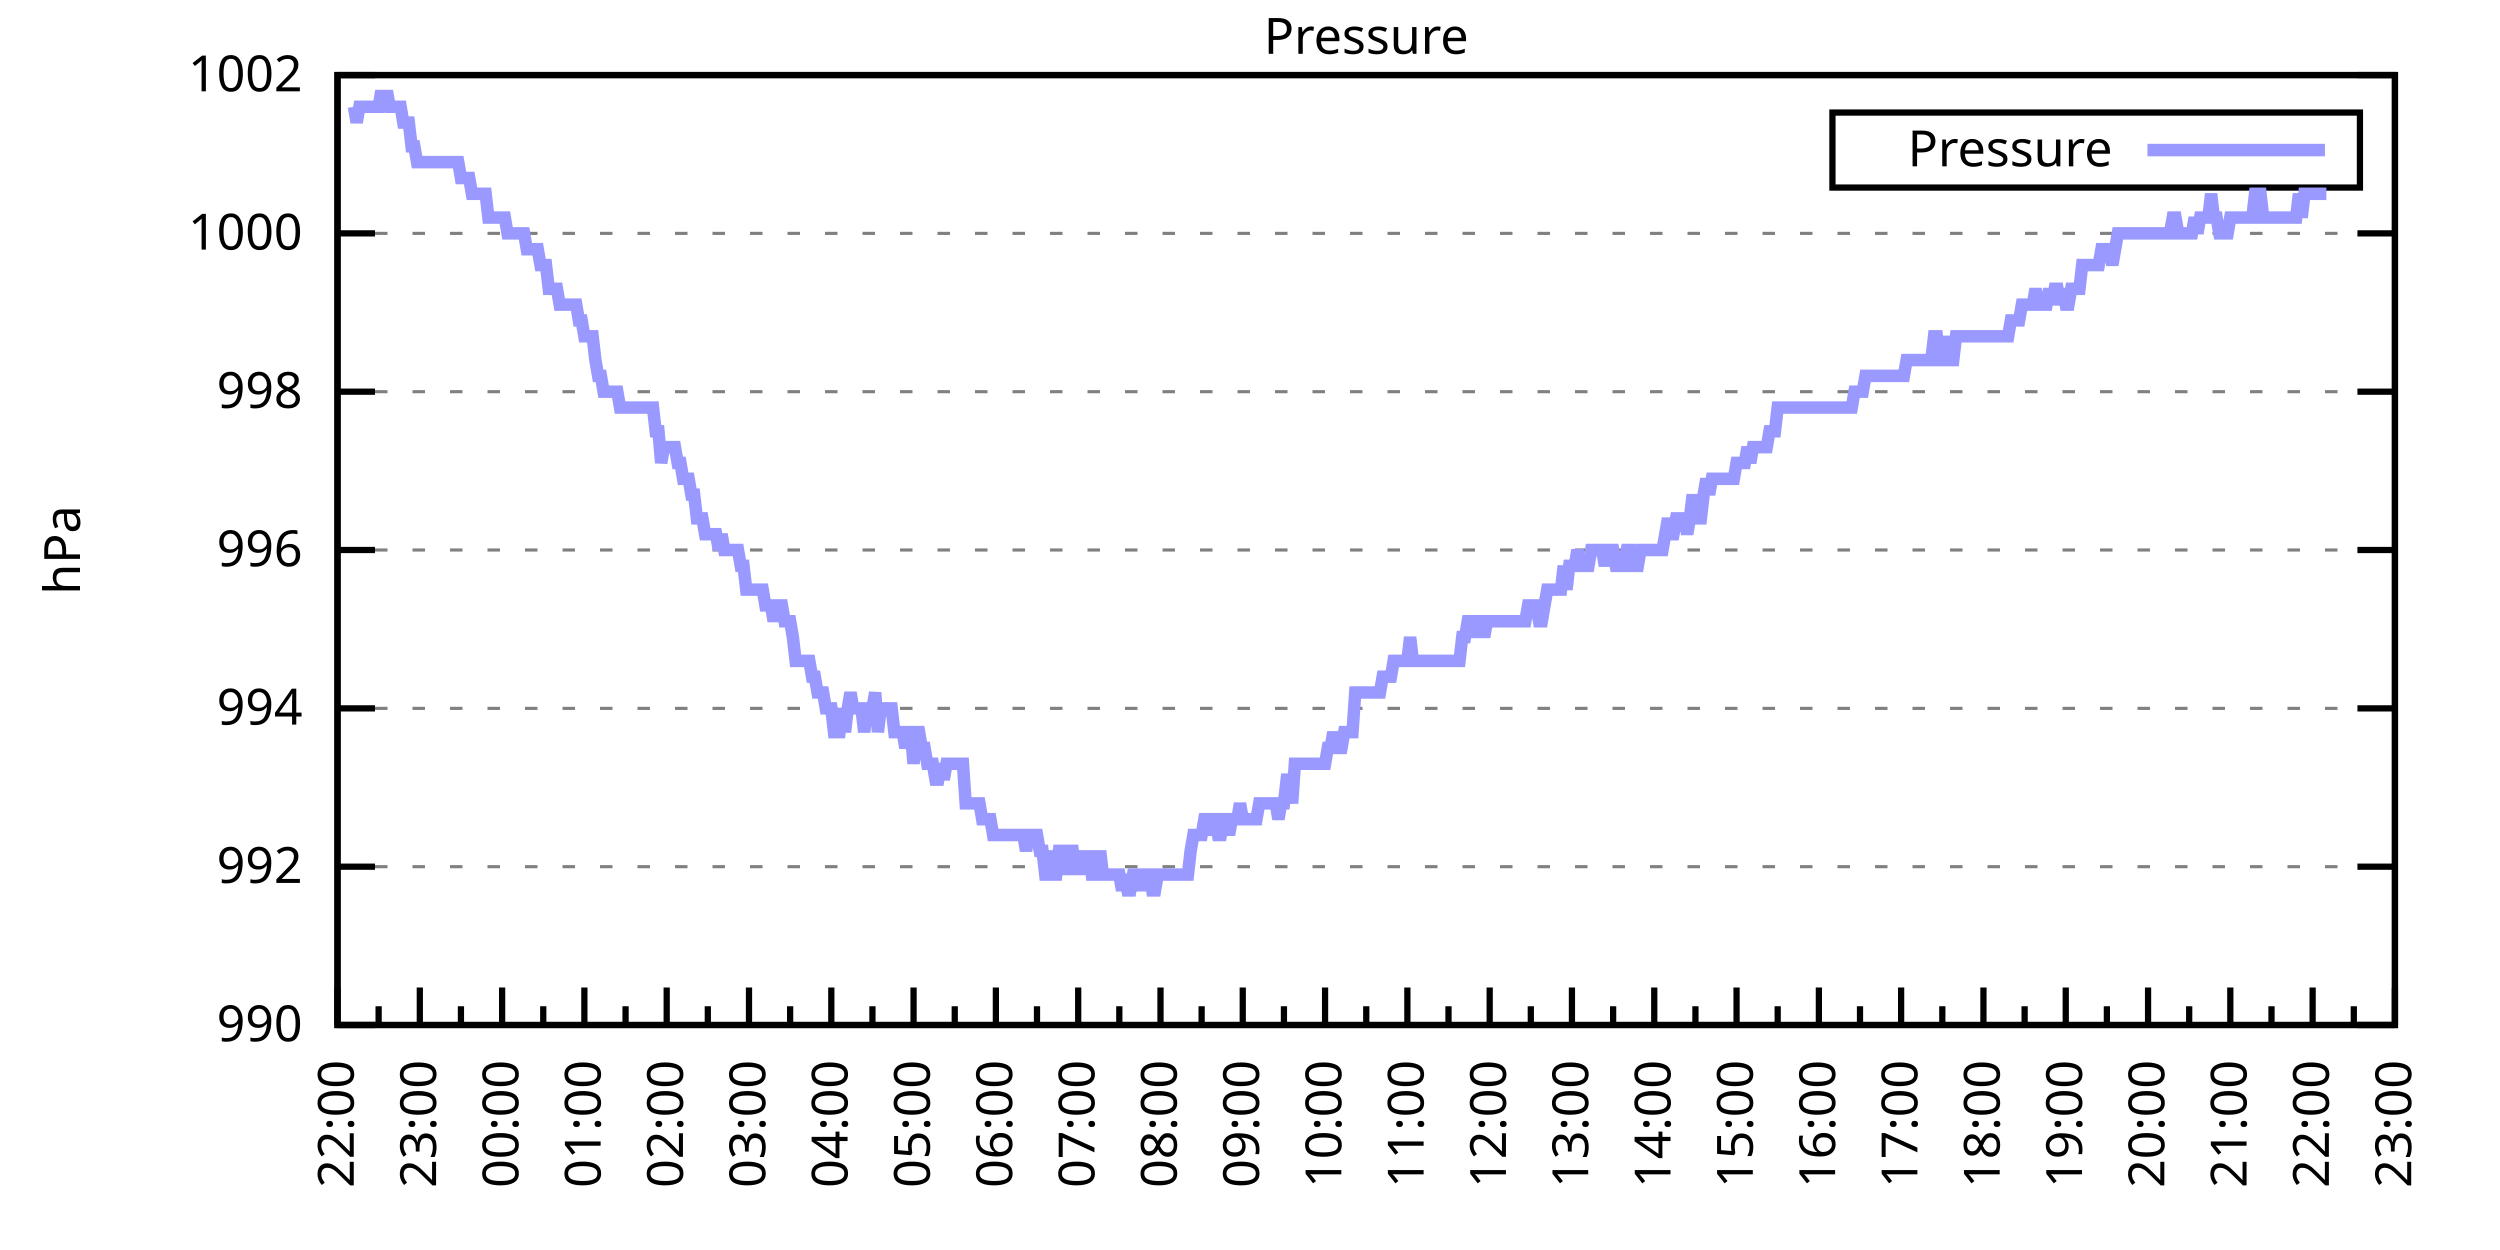
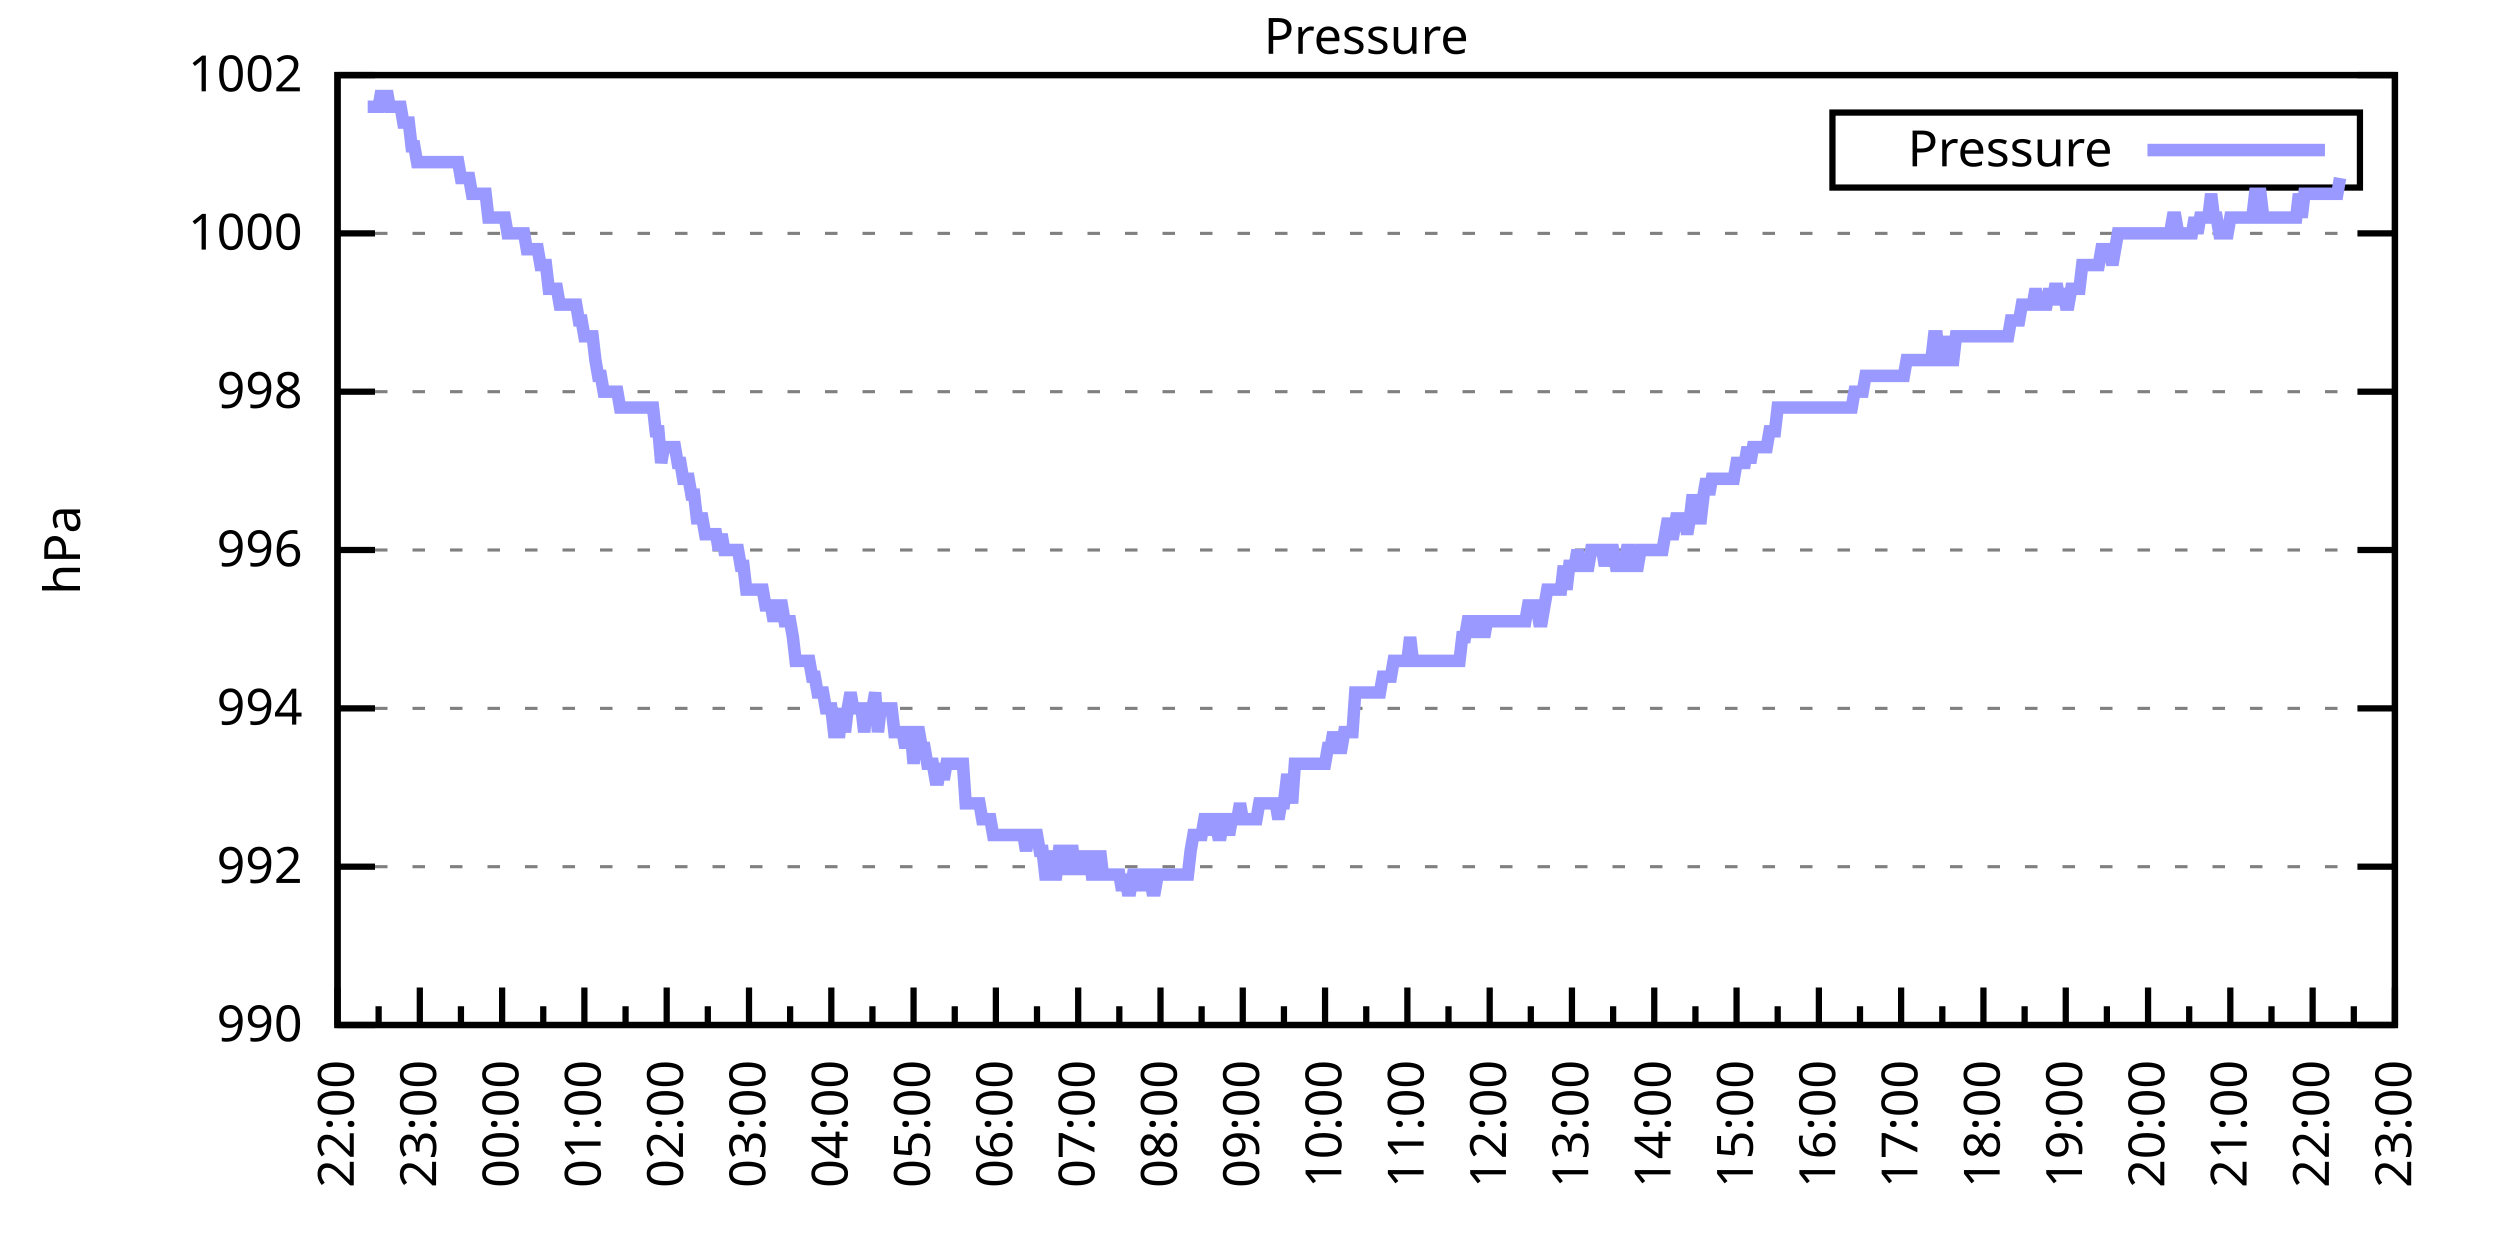
<svg xmlns="http://www.w3.org/2000/svg" xmlns:xlink="http://www.w3.org/1999/xlink" width="400" height="200" viewBox="0 0 400 200">
  <g id="gnuplot_canvas">
    <rect x="0" y="0" width="400" height="200" fill="none" />
    <defs>
      <circle id="gpDot" r="0.5" stroke-width="0.5" stroke="currentColor" />
      <path id="gpPt0" stroke-width="0.333" stroke="currentColor" d="M-1,0 h2 M0,-1 v2" />
      <path id="gpPt1" stroke-width="0.333" stroke="currentColor" d="M-1,-1 L1,1 M1,-1 L-1,1" />
      <path id="gpPt2" stroke-width="0.333" stroke="currentColor" d="M-1,0 L1,0 M0,-1 L0,1 M-1,-1 L1,1 M-1,1 L1,-1" />
      <rect id="gpPt3" stroke-width="0.333" stroke="currentColor" x="-1" y="-1" width="2" height="2" />
      <rect id="gpPt4" stroke-width="0.333" stroke="currentColor" fill="currentColor" x="-1" y="-1" width="2" height="2" />
      <circle id="gpPt5" stroke-width="0.333" stroke="currentColor" cx="0" cy="0" r="1" />
      <use xlink:href="#gpPt5" id="gpPt6" fill="currentColor" stroke="none" />
      <path id="gpPt7" stroke-width="0.333" stroke="currentColor" d="M0,-1.33 L-1.33,0.67 L1.33,0.67 z" />
      <use xlink:href="#gpPt7" id="gpPt8" fill="currentColor" stroke="none" />
      <use xlink:href="#gpPt7" id="gpPt9" stroke="currentColor" transform="rotate(180)" />
      <use xlink:href="#gpPt9" id="gpPt10" fill="currentColor" stroke="none" />
      <use xlink:href="#gpPt3" id="gpPt11" stroke="currentColor" transform="rotate(45)" />
      <use xlink:href="#gpPt11" id="gpPt12" fill="currentColor" stroke="none" />
      <path id="gpPt13" stroke-width="0.333" stroke="currentColor" d="M0,1.330 L1.265,0.411 L0.782,-1.067 L-0.782,-1.076 L-1.265,0.411 z" />
      <use xlink:href="#gpPt13" id="gpPt14" fill="currentColor" stroke="none" />
      <filter id="textbox" filterUnits="objectBoundingBox" x="0" y="0" height="1" width="1">
        <feFlood flood-color="white" flood-opacity="1" result="bgnd" />
        <feComposite in="SourceGraphic" in2="bgnd" operator="atop" />
      </filter>
      <filter id="greybox" filterUnits="objectBoundingBox" x="0" y="0" height="1" width="1">
        <feFlood flood-color="lightgrey" flood-opacity="1" result="grey" />
        <feComposite in="SourceGraphic" in2="grey" operator="atop" />
      </filter>
    </defs>
    <g fill="none" color="white" stroke="currentColor" stroke-width="1.00" stroke-linecap="butt" stroke-linejoin="miter">
</g>
    <g fill="none" color="black" stroke="currentColor" stroke-width="1.00" stroke-linecap="butt" stroke-linejoin="miter">
      <g stroke="none" shape-rendering="crispEdges">
        <polygon fill="rgb(255, 255, 255)" points="54.00,164.00 383.18,164.00 383.18,12.02 54.00,12.02 " />
      </g>
    </g>
    <g fill="none" color="black" stroke="currentColor" stroke-width="1.00" stroke-linecap="butt" stroke-linejoin="miter">
</g>
    <g fill="none" color="black" stroke="black" stroke-width="0.50" stroke-linecap="butt" stroke-linejoin="miter">
</g>
    <g fill="none" color="gray" stroke="currentColor" stroke-width="0.50" stroke-linecap="butt" stroke-linejoin="miter">
      <path stroke="gray" stroke-dasharray="2,4" class="gridline" d="M54.00,164.00 L383.19,164.00  " />
    </g>
    <g fill="none" color="gray" stroke="gray" stroke-width="1.00" stroke-linecap="butt" stroke-linejoin="miter">
</g>
    <g fill="none" color="black" stroke="currentColor" stroke-width="1.00" stroke-linecap="butt" stroke-linejoin="miter">
      <path stroke="black" d="M54.00,164.00 L60.00,164.00 M383.19,164.00 L377.19,164.00  " />
      <g transform="translate(48.40,166.60)" stroke="none" fill="black" font-family="Sans" font-size="8.00" text-anchor="end">
        <text>
          <tspan font-family="Sans"> 990</tspan>
        </text>
      </g>
    </g>
    <g fill="none" color="black" stroke="currentColor" stroke-width="1.00" stroke-linecap="butt" stroke-linejoin="miter">
</g>
    <g fill="none" color="black" stroke="black" stroke-width="0.50" stroke-linecap="butt" stroke-linejoin="miter">
</g>
    <g fill="none" color="gray" stroke="currentColor" stroke-width="0.50" stroke-linecap="butt" stroke-linejoin="miter">
      <path stroke="gray" stroke-dasharray="2,4" class="gridline" d="M54.00,138.67 L383.19,138.67  " />
    </g>
    <g fill="none" color="gray" stroke="gray" stroke-width="1.00" stroke-linecap="butt" stroke-linejoin="miter">
</g>
    <g fill="none" color="black" stroke="currentColor" stroke-width="1.00" stroke-linecap="butt" stroke-linejoin="miter">
      <path stroke="black" d="M54.00,138.67 L60.00,138.67 M383.19,138.67 L377.19,138.67  " />
      <g transform="translate(48.40,141.27)" stroke="none" fill="black" font-family="Sans" font-size="8.00" text-anchor="end">
        <text>
          <tspan font-family="Sans"> 992</tspan>
        </text>
      </g>
    </g>
    <g fill="none" color="black" stroke="currentColor" stroke-width="1.00" stroke-linecap="butt" stroke-linejoin="miter">
</g>
    <g fill="none" color="black" stroke="black" stroke-width="0.50" stroke-linecap="butt" stroke-linejoin="miter">
</g>
    <g fill="none" color="gray" stroke="currentColor" stroke-width="0.50" stroke-linecap="butt" stroke-linejoin="miter">
      <path stroke="gray" stroke-dasharray="2,4" class="gridline" d="M54.00,113.34 L383.19,113.34  " />
    </g>
    <g fill="none" color="gray" stroke="gray" stroke-width="1.00" stroke-linecap="butt" stroke-linejoin="miter">
</g>
    <g fill="none" color="black" stroke="currentColor" stroke-width="1.00" stroke-linecap="butt" stroke-linejoin="miter">
      <path stroke="black" d="M54.00,113.34 L60.00,113.34 M383.19,113.34 L377.19,113.34  " />
      <g transform="translate(48.40,115.94)" stroke="none" fill="black" font-family="Sans" font-size="8.00" text-anchor="end">
        <text>
          <tspan font-family="Sans"> 994</tspan>
        </text>
      </g>
    </g>
    <g fill="none" color="black" stroke="currentColor" stroke-width="1.00" stroke-linecap="butt" stroke-linejoin="miter">
</g>
    <g fill="none" color="black" stroke="black" stroke-width="0.50" stroke-linecap="butt" stroke-linejoin="miter">
</g>
    <g fill="none" color="gray" stroke="currentColor" stroke-width="0.50" stroke-linecap="butt" stroke-linejoin="miter">
      <path stroke="gray" stroke-dasharray="2,4" class="gridline" d="M54.00,88.00 L383.19,88.00  " />
    </g>
    <g fill="none" color="gray" stroke="gray" stroke-width="1.00" stroke-linecap="butt" stroke-linejoin="miter">
</g>
    <g fill="none" color="black" stroke="currentColor" stroke-width="1.00" stroke-linecap="butt" stroke-linejoin="miter">
      <path stroke="black" d="M54.00,88.00 L60.00,88.00 M383.19,88.00 L377.19,88.00  " />
      <g transform="translate(48.40,90.60)" stroke="none" fill="black" font-family="Sans" font-size="8.00" text-anchor="end">
        <text>
          <tspan font-family="Sans"> 996</tspan>
        </text>
      </g>
    </g>
    <g fill="none" color="black" stroke="currentColor" stroke-width="1.00" stroke-linecap="butt" stroke-linejoin="miter">
</g>
    <g fill="none" color="black" stroke="black" stroke-width="0.50" stroke-linecap="butt" stroke-linejoin="miter">
</g>
    <g fill="none" color="gray" stroke="currentColor" stroke-width="0.50" stroke-linecap="butt" stroke-linejoin="miter">
      <path stroke="gray" stroke-dasharray="2,4" class="gridline" d="M54.00,62.67 L383.19,62.67  " />
    </g>
    <g fill="none" color="gray" stroke="gray" stroke-width="1.00" stroke-linecap="butt" stroke-linejoin="miter">
</g>
    <g fill="none" color="black" stroke="currentColor" stroke-width="1.00" stroke-linecap="butt" stroke-linejoin="miter">
      <path stroke="black" d="M54.00,62.67 L60.00,62.67 M383.19,62.67 L377.19,62.67  " />
      <g transform="translate(48.40,65.27)" stroke="none" fill="black" font-family="Sans" font-size="8.00" text-anchor="end">
        <text>
          <tspan font-family="Sans"> 998</tspan>
        </text>
      </g>
    </g>
    <g fill="none" color="black" stroke="currentColor" stroke-width="1.00" stroke-linecap="butt" stroke-linejoin="miter">
</g>
    <g fill="none" color="black" stroke="black" stroke-width="0.50" stroke-linecap="butt" stroke-linejoin="miter">
</g>
    <g fill="none" color="gray" stroke="currentColor" stroke-width="0.50" stroke-linecap="butt" stroke-linejoin="miter">
      <path stroke="gray" stroke-dasharray="2,4" class="gridline" d="M54.00,37.34 L383.19,37.34  " />
    </g>
    <g fill="none" color="gray" stroke="gray" stroke-width="1.00" stroke-linecap="butt" stroke-linejoin="miter">
</g>
    <g fill="none" color="black" stroke="currentColor" stroke-width="1.00" stroke-linecap="butt" stroke-linejoin="miter">
      <path stroke="black" d="M54.00,37.34 L60.00,37.34 M383.19,37.34 L377.19,37.34  " />
      <g transform="translate(48.40,39.94)" stroke="none" fill="black" font-family="Sans" font-size="8.00" text-anchor="end">
        <text>
          <tspan font-family="Sans"> 1000</tspan>
        </text>
      </g>
    </g>
    <g fill="none" color="black" stroke="currentColor" stroke-width="1.00" stroke-linecap="butt" stroke-linejoin="miter">
</g>
    <g fill="none" color="black" stroke="black" stroke-width="0.50" stroke-linecap="butt" stroke-linejoin="miter">
</g>
    <g fill="none" color="gray" stroke="currentColor" stroke-width="0.50" stroke-linecap="butt" stroke-linejoin="miter">
      <path stroke="gray" stroke-dasharray="2,4" class="gridline" d="M54.00,12.01 L383.19,12.01  " />
    </g>
    <g fill="none" color="gray" stroke="gray" stroke-width="1.00" stroke-linecap="butt" stroke-linejoin="miter">
</g>
    <g fill="none" color="black" stroke="currentColor" stroke-width="1.00" stroke-linecap="butt" stroke-linejoin="miter">
      <path stroke="black" d="M54.00,12.01 L60.00,12.01 M383.19,12.01 L377.19,12.01  " />
      <g transform="translate(48.40,14.61)" stroke="none" fill="black" font-family="Sans" font-size="8.00" text-anchor="end">
        <text>
          <tspan font-family="Sans"> 1002</tspan>
        </text>
      </g>
    </g>
    <g fill="none" color="black" stroke="currentColor" stroke-width="1.00" stroke-linecap="butt" stroke-linejoin="miter">
      <path stroke="black" d="M54.00,164.00 L54.00,158.00  " />
      <g transform="translate(56.60,169.60) rotate(270)" stroke="none" fill="black" font-family="Sans" font-size="8.00" text-anchor="end">
        <text>
          <tspan font-family="Sans">22:00</tspan>
        </text>
      </g>
    </g>
    <g fill="none" color="black" stroke="currentColor" stroke-width="1.00" stroke-linecap="butt" stroke-linejoin="miter">
      <path stroke="black" d="M60.58,164.00 L60.58,161.00 M67.17,164.00 L67.17,158.00  " />
      <g transform="translate(69.77,169.60) rotate(270)" stroke="none" fill="black" font-family="Sans" font-size="8.00" text-anchor="end">
        <text>
          <tspan font-family="Sans">23:00</tspan>
        </text>
      </g>
    </g>
    <g fill="none" color="black" stroke="currentColor" stroke-width="1.00" stroke-linecap="butt" stroke-linejoin="miter">
      <path stroke="black" d="M73.75,164.00 L73.75,161.00 M80.34,164.00 L80.34,158.00  " />
      <g transform="translate(82.94,169.60) rotate(270)" stroke="none" fill="black" font-family="Sans" font-size="8.00" text-anchor="end">
        <text>
          <tspan font-family="Sans">00:00</tspan>
        </text>
      </g>
    </g>
    <g fill="none" color="black" stroke="currentColor" stroke-width="1.00" stroke-linecap="butt" stroke-linejoin="miter">
      <path stroke="black" d="M86.92,164.00 L86.92,161.00 M93.50,164.00 L93.50,158.00  " />
      <g transform="translate(96.10,169.60) rotate(270)" stroke="none" fill="black" font-family="Sans" font-size="8.00" text-anchor="end">
        <text>
          <tspan font-family="Sans">01:00</tspan>
        </text>
      </g>
    </g>
    <g fill="none" color="black" stroke="currentColor" stroke-width="1.00" stroke-linecap="butt" stroke-linejoin="miter">
      <path stroke="black" d="M100.09,164.00 L100.09,161.00 M106.67,164.00 L106.67,158.00  " />
      <g transform="translate(109.27,169.60) rotate(270)" stroke="none" fill="black" font-family="Sans" font-size="8.00" text-anchor="end">
        <text>
          <tspan font-family="Sans">02:00</tspan>
        </text>
      </g>
    </g>
    <g fill="none" color="black" stroke="currentColor" stroke-width="1.00" stroke-linecap="butt" stroke-linejoin="miter">
      <path stroke="black" d="M113.25,164.00 L113.25,161.00 M119.84,164.00 L119.84,158.00  " />
      <g transform="translate(122.44,169.60) rotate(270)" stroke="none" fill="black" font-family="Sans" font-size="8.00" text-anchor="end">
        <text>
          <tspan font-family="Sans">03:00</tspan>
        </text>
      </g>
    </g>
    <g fill="none" color="black" stroke="currentColor" stroke-width="1.00" stroke-linecap="butt" stroke-linejoin="miter">
      <path stroke="black" d="M126.42,164.00 L126.42,161.00 M133.01,164.00 L133.01,158.00  " />
      <g transform="translate(135.61,169.60) rotate(270)" stroke="none" fill="black" font-family="Sans" font-size="8.00" text-anchor="end">
        <text>
          <tspan font-family="Sans">04:00</tspan>
        </text>
      </g>
    </g>
    <g fill="none" color="black" stroke="currentColor" stroke-width="1.00" stroke-linecap="butt" stroke-linejoin="miter">
      <path stroke="black" d="M139.59,164.00 L139.59,161.00 M146.17,164.00 L146.17,158.00  " />
      <g transform="translate(148.77,169.60) rotate(270)" stroke="none" fill="black" font-family="Sans" font-size="8.00" text-anchor="end">
        <text>
          <tspan font-family="Sans">05:00</tspan>
        </text>
      </g>
    </g>
    <g fill="none" color="black" stroke="currentColor" stroke-width="1.00" stroke-linecap="butt" stroke-linejoin="miter">
      <path stroke="black" d="M152.76,164.00 L152.76,161.00 M159.34,164.00 L159.34,158.00  " />
      <g transform="translate(161.94,169.60) rotate(270)" stroke="none" fill="black" font-family="Sans" font-size="8.00" text-anchor="end">
        <text>
          <tspan font-family="Sans">06:00</tspan>
        </text>
      </g>
    </g>
    <g fill="none" color="black" stroke="currentColor" stroke-width="1.00" stroke-linecap="butt" stroke-linejoin="miter">
      <path stroke="black" d="M165.92,164.00 L165.92,161.00 M172.51,164.00 L172.51,158.00  " />
      <g transform="translate(175.11,169.60) rotate(270)" stroke="none" fill="black" font-family="Sans" font-size="8.00" text-anchor="end">
        <text>
          <tspan font-family="Sans">07:00</tspan>
        </text>
      </g>
    </g>
    <g fill="none" color="black" stroke="currentColor" stroke-width="1.00" stroke-linecap="butt" stroke-linejoin="miter">
      <path stroke="black" d="M179.09,164.00 L179.09,161.00 M185.68,164.00 L185.68,158.00  " />
      <g transform="translate(188.28,169.60) rotate(270)" stroke="none" fill="black" font-family="Sans" font-size="8.00" text-anchor="end">
        <text>
          <tspan font-family="Sans">08:00</tspan>
        </text>
      </g>
    </g>
    <g fill="none" color="black" stroke="currentColor" stroke-width="1.00" stroke-linecap="butt" stroke-linejoin="miter">
      <path stroke="black" d="M192.26,164.00 L192.26,161.00 M198.84,164.00 L198.84,158.00  " />
      <g transform="translate(201.44,169.60) rotate(270)" stroke="none" fill="black" font-family="Sans" font-size="8.00" text-anchor="end">
        <text>
          <tspan font-family="Sans">09:00</tspan>
        </text>
      </g>
    </g>
    <g fill="none" color="black" stroke="currentColor" stroke-width="1.00" stroke-linecap="butt" stroke-linejoin="miter">
      <path stroke="black" d="M205.43,164.00 L205.43,161.00 M212.01,164.00 L212.01,158.00  " />
      <g transform="translate(214.61,169.60) rotate(270)" stroke="none" fill="black" font-family="Sans" font-size="8.00" text-anchor="end">
        <text>
          <tspan font-family="Sans">10:00</tspan>
        </text>
      </g>
    </g>
    <g fill="none" color="black" stroke="currentColor" stroke-width="1.00" stroke-linecap="butt" stroke-linejoin="miter">
      <path stroke="black" d="M218.60,164.00 L218.60,161.00 M225.18,164.00 L225.18,158.00  " />
      <g transform="translate(227.78,169.60) rotate(270)" stroke="none" fill="black" font-family="Sans" font-size="8.00" text-anchor="end">
        <text>
          <tspan font-family="Sans">11:00</tspan>
        </text>
      </g>
    </g>
    <g fill="none" color="black" stroke="currentColor" stroke-width="1.00" stroke-linecap="butt" stroke-linejoin="miter">
      <path stroke="black" d="M231.76,164.00 L231.76,161.00 M238.35,164.00 L238.35,158.00  " />
      <g transform="translate(240.95,169.60) rotate(270)" stroke="none" fill="black" font-family="Sans" font-size="8.00" text-anchor="end">
        <text>
          <tspan font-family="Sans">12:00</tspan>
        </text>
      </g>
    </g>
    <g fill="none" color="black" stroke="currentColor" stroke-width="1.00" stroke-linecap="butt" stroke-linejoin="miter">
      <path stroke="black" d="M244.93,164.00 L244.93,161.00 M251.51,164.00 L251.51,158.00  " />
      <g transform="translate(254.11,169.60) rotate(270)" stroke="none" fill="black" font-family="Sans" font-size="8.00" text-anchor="end">
        <text>
          <tspan font-family="Sans">13:00</tspan>
        </text>
      </g>
    </g>
    <g fill="none" color="black" stroke="currentColor" stroke-width="1.00" stroke-linecap="butt" stroke-linejoin="miter">
      <path stroke="black" d="M258.10,164.00 L258.10,161.00 M264.68,164.00 L264.68,158.00  " />
      <g transform="translate(267.28,169.60) rotate(270)" stroke="none" fill="black" font-family="Sans" font-size="8.00" text-anchor="end">
        <text>
          <tspan font-family="Sans">14:00</tspan>
        </text>
      </g>
    </g>
    <g fill="none" color="black" stroke="currentColor" stroke-width="1.00" stroke-linecap="butt" stroke-linejoin="miter">
      <path stroke="black" d="M271.27,164.00 L271.27,161.00 M277.85,164.00 L277.85,158.00  " />
      <g transform="translate(280.45,169.60) rotate(270)" stroke="none" fill="black" font-family="Sans" font-size="8.00" text-anchor="end">
        <text>
          <tspan font-family="Sans">15:00</tspan>
        </text>
      </g>
    </g>
    <g fill="none" color="black" stroke="currentColor" stroke-width="1.00" stroke-linecap="butt" stroke-linejoin="miter">
      <path stroke="black" d="M284.43,164.00 L284.43,161.00 M291.02,164.00 L291.02,158.00  " />
      <g transform="translate(293.62,169.60) rotate(270)" stroke="none" fill="black" font-family="Sans" font-size="8.00" text-anchor="end">
        <text>
          <tspan font-family="Sans">16:00</tspan>
        </text>
      </g>
    </g>
    <g fill="none" color="black" stroke="currentColor" stroke-width="1.00" stroke-linecap="butt" stroke-linejoin="miter">
      <path stroke="black" d="M297.60,164.00 L297.60,161.00 M304.18,164.00 L304.18,158.00  " />
      <g transform="translate(306.78,169.60) rotate(270)" stroke="none" fill="black" font-family="Sans" font-size="8.00" text-anchor="end">
        <text>
          <tspan font-family="Sans">17:00</tspan>
        </text>
      </g>
    </g>
    <g fill="none" color="black" stroke="currentColor" stroke-width="1.00" stroke-linecap="butt" stroke-linejoin="miter">
      <path stroke="black" d="M310.77,164.00 L310.77,161.00 M317.35,164.00 L317.35,158.00  " />
      <g transform="translate(319.95,169.60) rotate(270)" stroke="none" fill="black" font-family="Sans" font-size="8.00" text-anchor="end">
        <text>
          <tspan font-family="Sans">18:00</tspan>
        </text>
      </g>
    </g>
    <g fill="none" color="black" stroke="currentColor" stroke-width="1.00" stroke-linecap="butt" stroke-linejoin="miter">
      <path stroke="black" d="M323.94,164.00 L323.94,161.00 M330.52,164.00 L330.52,158.00  " />
      <g transform="translate(333.12,169.60) rotate(270)" stroke="none" fill="black" font-family="Sans" font-size="8.00" text-anchor="end">
        <text>
          <tspan font-family="Sans">19:00</tspan>
        </text>
      </g>
    </g>
    <g fill="none" color="black" stroke="currentColor" stroke-width="1.00" stroke-linecap="butt" stroke-linejoin="miter">
      <path stroke="black" d="M337.10,164.00 L337.10,161.00 M343.69,164.00 L343.69,158.00  " />
      <g transform="translate(346.29,169.60) rotate(270)" stroke="none" fill="black" font-family="Sans" font-size="8.00" text-anchor="end">
        <text>
          <tspan font-family="Sans">20:00</tspan>
        </text>
      </g>
    </g>
    <g fill="none" color="black" stroke="currentColor" stroke-width="1.00" stroke-linecap="butt" stroke-linejoin="miter">
      <path stroke="black" d="M350.27,164.00 L350.27,161.00 M356.85,164.00 L356.85,158.00  " />
      <g transform="translate(359.45,169.60) rotate(270)" stroke="none" fill="black" font-family="Sans" font-size="8.00" text-anchor="end">
        <text>
          <tspan font-family="Sans">21:00</tspan>
        </text>
      </g>
    </g>
    <g fill="none" color="black" stroke="currentColor" stroke-width="1.00" stroke-linecap="butt" stroke-linejoin="miter">
      <path stroke="black" d="M363.44,164.00 L363.44,161.00 M370.02,164.00 L370.02,158.00  " />
      <g transform="translate(372.62,169.60) rotate(270)" stroke="none" fill="black" font-family="Sans" font-size="8.00" text-anchor="end">
        <text>
          <tspan font-family="Sans">22:00</tspan>
        </text>
      </g>
    </g>
    <g fill="none" color="black" stroke="currentColor" stroke-width="1.00" stroke-linecap="butt" stroke-linejoin="miter">
      <path stroke="black" d="M376.61,164.00 L376.61,161.00 M383.19,164.00 L383.19,158.00  " />
      <g transform="translate(385.79,169.60) rotate(270)" stroke="none" fill="black" font-family="Sans" font-size="8.00" text-anchor="end">
        <text>
          <tspan font-family="Sans">23:00</tspan>
        </text>
      </g>
    </g>
    <g fill="none" color="black" stroke="currentColor" stroke-width="1.00" stroke-linecap="butt" stroke-linejoin="miter">
</g>
    <g fill="none" color="black" stroke="currentColor" stroke-width="1.00" stroke-linecap="butt" stroke-linejoin="miter">
      <path stroke="black" d="M54.00,12.01 L54.00,164.00 L383.19,164.00 L383.19,12.01 L54.00,12.01 Z  " />
    </g>
    <g fill="none" color="black" stroke="currentColor" stroke-width="1.00" stroke-linecap="butt" stroke-linejoin="miter">
      <g transform="translate(12.80,88.01) rotate(270)" stroke="none" fill="black" font-family="Sans" font-size="8.00" text-anchor="middle">
        <text>
          <tspan font-family="Sans">hPa</tspan>
        </text>
      </g>
    </g>
    <g fill="none" color="black" stroke="currentColor" stroke-width="1.00" stroke-linecap="butt" stroke-linejoin="miter">
</g>
    <g fill="none" color="black" stroke="currentColor" stroke-width="1.00" stroke-linecap="butt" stroke-linejoin="miter">
      <path stroke="black" d="M293.19,30.01 L293.19,18.01 L377.59,18.01 L377.59,30.01 L293.19,30.01 Z  " />
    </g>
    <g id="Pressure_plot_1">
      <g fill="none" color="white" stroke="black" stroke-width="2.00" stroke-linecap="butt" stroke-linejoin="miter">
</g>
      <g fill="none" color="black" stroke="currentColor" stroke-width="2.00" stroke-linecap="butt" stroke-linejoin="miter">
        <g transform="translate(337.99,26.61)" stroke="none" fill="black" font-family="Sans" font-size="8.00" text-anchor="end">
          <text>
            <tspan font-family="Sans">Pressure</tspan>
          </text>
        </g>
      </g>
      <g fill="none" color="black" stroke="currentColor" stroke-width="2.00" stroke-linecap="butt" stroke-linejoin="miter">
-         <path stroke="rgb(153, 153, 255)" d="M343.59,24.01 L371.99,24.01 M56.63,17.08 L57.07,19.61 L57.51,17.08 L57.95,17.08 L58.39,17.08 L58.83,17.08   L59.27,17.08 L59.71,17.08 L60.14,17.08 L60.58,17.08 L61.02,14.54 L61.46,17.08 L61.90,14.54 L62.34,17.08   L62.78,17.08 L63.22,17.08 L63.66,17.08 L64.10,17.08 L64.53,19.61 L64.97,19.61 L65.41,19.61 L65.85,23.41   L66.29,23.41 L66.73,25.94 L67.17,25.94 L67.61,25.94 L68.05,25.94 L68.48,25.94 L68.92,25.94 L69.36,25.94   L69.80,25.94 L70.24,25.94 L70.68,25.94 L71.12,25.94 L71.56,25.94 L72.00,25.94 L72.43,25.94 L72.87,25.94   L73.31,25.94 L73.75,28.48 L74.19,28.48 L74.63,28.48 L75.07,28.48 L75.51,31.01 L75.95,31.01 L76.38,31.01   L76.82,31.01 L77.26,31.01 L77.70,31.01 L78.14,34.81 L78.58,34.81 L79.02,34.81 L79.46,34.81 L79.90,34.81   L80.34,34.81 L80.77,34.81 L81.21,37.34 L81.65,37.34 L82.09,37.34 L82.53,37.34 L82.97,37.34 L83.41,37.34   L83.85,37.34 L84.29,39.87 L84.72,39.87 L85.16,39.87 L85.60,39.87 L86.04,39.87 L86.48,42.41 L86.92,42.41   L87.36,42.41 L87.80,46.21 L88.24,46.21 L88.67,46.21 L89.11,46.21 L89.55,48.74 L89.99,48.74 L90.43,48.74   L90.87,48.74 L91.31,48.74 L91.75,48.74 L92.19,48.74 L92.62,51.27 L93.06,51.27 L93.50,53.81 L93.94,53.81   L94.38,53.81 L94.82,53.81 L95.26,57.61 L95.70,60.14 L96.14,60.14 L96.58,62.67 L97.01,62.67 L97.45,62.67   L97.89,62.67 L98.33,62.67 L98.77,62.67 L99.21,65.21 L99.65,65.21 L100.09,65.21 L100.53,65.21 L100.96,65.21   L101.40,65.21 L101.84,65.21 L102.28,65.21 L102.72,65.21 L103.16,65.21 L103.60,65.21 L104.04,65.21 L104.48,65.21   L104.91,69.01 L105.35,69.01 L105.79,74.07 L106.23,71.54 L106.67,71.54 L107.11,71.54 L107.55,71.54 L107.99,71.54   L108.43,74.07 L108.87,74.07 L109.30,76.61 L109.74,76.61 L110.18,76.61 L110.62,79.14 L111.06,79.14 L111.50,82.94   L111.94,82.94 L112.38,82.94 L112.82,85.47 L113.25,85.47 L113.69,85.47 L114.13,85.47 L114.57,85.47 L115.01,88.00   L115.45,85.47 L115.89,88.00 L116.33,88.00 L116.77,88.00 L117.20,88.00 L117.64,88.00 L118.08,88.00 L118.52,90.54   L118.96,90.54 L119.40,94.34 L119.84,94.34 L120.28,94.34 L120.72,94.34 L121.15,94.34 L121.59,94.34 L122.03,94.34   L122.47,96.87 L122.91,96.87 L123.35,96.87 L123.79,99.40 L124.23,96.87 L124.67,96.87 L125.11,96.87 L125.54,99.40   L125.98,99.40 L126.42,99.40 L126.86,101.94 L127.30,105.74 L127.74,105.74 L128.18,105.74 L128.62,105.74 L129.06,105.74   L129.49,105.74 L129.93,108.27 L130.37,108.27 L130.81,110.80 L131.25,110.80 L131.69,110.80 L132.13,113.34 L132.57,113.34   L133.01,113.34 L133.44,117.14 L133.88,117.14 L134.32,117.14 L134.76,113.34 L135.20,117.14 L135.64,113.34 L136.08,110.80   L136.52,113.34 L136.96,113.34 L137.39,113.34 L137.83,113.34 L138.27,117.14 L138.71,113.34 L139.15,113.34 L139.59,113.34   L140.03,110.80 L140.47,117.14 L140.91,113.34 L141.35,113.34 L141.78,113.34 L142.22,113.34 L142.66,113.34 L143.10,117.14   L143.54,117.14 L143.98,117.14 L144.42,117.14 L144.86,119.67 L145.30,117.14 L145.73,117.14 L146.17,122.20 L146.61,117.14   L147.05,117.14 L147.49,119.67 L147.93,119.67 L148.37,122.20 L148.81,122.20 L149.25,122.20 L149.68,124.74 L150.12,124.74   L150.56,122.20 L151.00,124.74 L151.44,122.20 L151.88,122.20 L152.32,122.20 L152.76,122.20 L153.20,122.20 L153.63,122.20   L154.07,122.20 L154.51,128.54 L154.95,128.54 L155.39,128.54 L155.83,128.54 L156.27,128.54 L156.71,128.54 L157.15,131.07   L157.59,131.07 L158.02,131.07 L158.46,131.07 L158.90,133.60 L159.34,133.60 L159.78,133.60 L160.22,133.60 L160.66,133.60   L161.10,133.60 L161.54,133.60 L161.97,133.60 L162.41,133.60 L162.85,133.60 L163.29,133.60 L163.73,133.60 L164.17,136.14   L164.61,133.60 L165.05,133.60 L165.49,133.60 L165.92,133.60 L166.36,136.14 L166.80,136.14 L167.24,139.93 L167.68,139.93   L168.12,136.14 L168.56,139.93 L169.00,139.93 L169.44,136.14 L169.87,136.14 L170.31,139.93 L170.75,136.14 L171.19,136.14   L171.63,136.14 L172.07,139.93 L172.51,136.14 L172.95,139.93 L173.39,136.14 L173.83,139.93 L174.26,136.14 L174.70,139.93   L175.14,139.93 L175.58,139.93 L176.02,136.14 L176.46,139.93 L176.90,139.93 L177.34,139.93 L177.78,139.93 L178.21,139.93   L178.65,139.93 L179.09,139.93 L179.53,142.47 L179.97,139.93 L180.41,142.47 L180.85,142.47 L181.29,139.93 L181.73,139.93   L182.16,139.93 L182.60,142.47 L183.04,139.93 L183.48,139.93 L183.92,139.93 L184.36,142.47 L184.80,142.47 L185.24,139.93   L185.68,139.93 L186.11,139.93 L186.55,139.93 L186.99,139.93 L187.43,139.93 L187.87,139.93 L188.31,139.93 L188.75,139.93   L189.19,139.93 L189.63,139.93 L190.07,139.93 L190.50,136.14 L190.94,133.60 L191.38,133.60 L191.82,133.60 L192.26,133.60   L192.70,131.07 L193.14,131.07 L193.58,133.60 L194.02,131.07 L194.45,131.07 L194.89,133.60 L195.33,133.60 L195.77,131.07   L196.21,131.07 L196.65,133.60 L197.09,131.07 L197.53,131.07 L197.97,131.07 L198.40,128.54 L198.84,131.07 L199.28,131.07   L199.72,131.07 L200.16,131.07 L200.60,131.07 L201.04,131.07 L201.48,128.54 L201.92,128.54 L202.35,128.54 L202.79,128.54   L203.23,128.54 L203.67,128.54 L204.11,128.54 L204.55,131.07 L204.99,128.54 L205.43,128.54 L205.87,124.74 L206.31,124.74   L206.74,128.54 L207.18,122.20 L207.62,122.20 L208.06,122.20 L208.50,122.20 L208.94,122.20 L209.38,122.20 L209.82,122.20   L210.26,122.20 L210.69,122.20 L211.13,122.20 L211.57,122.20 L212.01,122.20 L212.45,119.67 L212.89,119.67 L213.33,117.14   L213.77,119.67 L214.21,119.67 L214.64,119.67 L215.08,117.14 L215.52,117.14 L215.96,117.14 L216.40,117.14 L216.84,110.80   L217.28,110.80 L217.72,110.80 L218.16,110.80 L218.60,110.80 L219.03,110.80 L219.47,110.80 L219.91,110.80 L220.35,110.80   L220.79,110.80 L221.23,108.27 L221.67,108.27 L222.11,108.27 L222.55,108.27 L222.98,105.74 L223.42,105.74 L223.86,105.74   L224.30,105.74 L224.74,105.74 L225.18,105.74 L225.62,101.94 L226.06,105.74 L226.50,105.74 L226.93,105.74 L227.37,105.74   L227.81,105.74 L228.25,105.74 L228.69,105.74 L229.13,105.74 L229.57,105.74 L230.01,105.74 L230.45,105.74 L230.88,105.74   L231.32,105.74 L231.76,105.74 L232.20,105.74 L232.64,105.74 L233.08,105.74 L233.52,105.74 L233.96,101.94 L234.40,101.94   L234.84,99.40 L235.27,99.40 L235.71,101.94 L236.15,99.40 L236.59,99.40 L237.03,99.40 L237.47,101.94 L237.91,99.40   L238.35,99.40 L238.79,99.40 L239.22,99.40 L239.66,99.40 L240.10,99.40 L240.54,99.40 L240.98,99.40 L241.42,99.40   L241.86,99.40 L242.30,99.40 L242.74,99.40 L243.17,99.40 L243.61,99.40 L244.05,99.40 L244.49,96.87 L244.93,96.87   L245.37,96.87 L245.81,96.87 L246.25,99.40 L246.69,99.40 L247.12,96.87 L247.56,94.34 L248.00,94.34 L248.44,94.34   L248.88,94.34 L249.32,94.34 L249.76,94.34 L250.20,90.54 L250.64,94.34 L251.08,90.54 L251.51,90.54 L251.95,90.54   L252.39,88.00 L252.83,90.54 L253.27,90.54 L253.71,90.54 L254.15,90.54 L254.59,88.00 L255.03,88.00 L255.46,88.00   L255.90,88.00 L256.34,88.00 L256.78,90.54 L257.22,88.00 L257.66,88.00 L258.10,88.00 L258.54,90.54 L258.98,90.54   L259.41,90.54 L259.85,90.54 L260.29,88.00 L260.73,88.00 L261.17,90.54 L261.61,90.54 L262.05,90.54 L262.49,88.00   L262.93,88.00 L263.36,88.00 L263.80,88.00 L264.24,88.00 L264.68,88.00 L265.12,88.00 L265.56,88.00 L266.00,88.00   L266.44,85.47 L266.88,82.94 L267.32,85.47 L267.75,85.47 L268.19,82.94 L268.63,82.94 L269.07,82.94 L269.51,82.94   L269.95,85.47 L270.39,82.94 L270.83,79.14 L271.27,82.94 L271.70,82.94 L272.14,82.94 L272.58,79.14 L273.02,76.61   L273.46,79.14 L273.90,76.61 L274.34,76.61 L274.78,76.61 L275.22,76.61 L275.65,76.61 L276.09,76.61 L276.53,76.61   L276.97,76.61 L277.41,76.61 L277.85,74.07 L278.29,74.07 L278.73,74.07 L279.17,74.07 L279.60,71.54 L280.04,74.07   L280.48,71.54 L280.92,71.54 L281.36,71.54 L281.80,71.54 L282.24,71.54 L282.68,71.54 L283.12,69.01 L283.56,69.01   L283.99,69.01 L284.43,65.21 L284.87,65.21 L285.31,65.21 L285.75,65.21 L286.19,65.21 L286.63,65.21 L287.07,65.21   L287.51,65.21 L287.94,65.21 L288.38,65.21 L288.82,65.21 L289.26,65.21 L289.70,65.21 L290.14,65.21 L290.58,65.21   L291.02,65.21 L291.46,65.21 L291.89,65.21 L292.33,65.21 L292.77,65.21 L293.21,65.21 L293.65,65.21 L294.09,65.21   L294.53,65.21 L294.97,65.21 L295.41,65.21 L295.84,65.21 L296.28,65.21 L296.72,62.67 L297.16,62.67 L297.60,62.67   L298.04,62.67 L298.48,60.14 L298.92,60.14 L299.36,60.14 L299.80,60.14 L300.23,60.14 L300.67,60.14 L301.11,60.14   L301.55,60.14 L301.99,60.14 L302.43,60.14 L302.87,60.14 L303.31,60.14 L303.75,60.14 L304.18,60.14 L304.62,60.14   L305.06,57.61 L305.50,57.61 L305.94,57.61 L306.38,57.61 L306.82,57.61 L307.26,57.61 L307.70,57.61 L308.13,57.61   L308.57,57.61 L309.01,57.61 L309.45,53.81 L309.89,53.81 L310.33,57.61 L310.77,57.61 L311.21,57.61 L311.65,53.81   L312.08,57.61 L312.52,57.61 L312.96,53.81 L313.40,53.81 L313.84,53.81 L314.28,53.81 L314.72,53.81 L315.16,53.81   L315.60,53.81 L316.04,53.81 L316.47,53.81 L316.91,53.81 L317.35,53.81 L317.79,53.81 L318.23,53.81 L318.67,53.81   L319.11,53.81 L319.55,53.81 L319.99,53.81 L320.42,53.81 L320.86,53.81 L321.30,53.81 L321.74,51.27 L322.18,51.27   L322.62,51.27 L323.06,51.27 L323.50,48.74 L323.94,48.74 L324.37,48.74 L324.81,48.74 L325.25,48.74 L325.69,46.21   L326.13,48.74 L326.57,48.74 L327.01,48.74 L327.45,48.74 L327.89,46.21 L328.33,48.74 L328.76,46.21 L329.20,46.21   L329.64,48.74 L330.08,46.21 L330.52,48.74 L330.96,48.74 L331.40,46.21 L331.84,46.21 L332.28,46.21 L332.71,46.21   L333.15,42.41 L333.59,42.41 L334.03,42.41 L334.47,42.41 L334.91,42.41 L335.35,42.41 L335.79,42.41 L336.23,39.87   L336.66,39.87 L337.10,39.87 L337.54,39.87 L337.98,42.41 L338.42,39.87 L338.86,37.34 L339.30,37.34 L339.74,37.34   L340.18,37.34 L340.61,37.34 L341.05,37.34 L341.49,37.34 L341.93,37.34 L342.37,37.34 L342.81,37.34 L343.25,37.34   L343.69,37.34 L344.13,37.34 L344.57,37.34 L345.00,37.34 L345.44,37.34 L345.88,37.34 L346.32,37.34 L346.76,37.34   L347.20,37.34 L347.64,34.81 L348.08,34.81 L348.52,37.34 L348.95,37.34 L349.39,37.34 L349.83,37.34 L350.27,37.34   L350.71,37.34 L351.15,34.81 L351.59,37.34 L352.03,34.81 L352.47,34.81 L352.90,34.81 L353.34,34.81 L353.78,31.01   L354.22,34.81 L354.66,34.81 L355.10,37.34 L355.54,37.34 L355.98,37.34 L356.42,37.34 L356.85,34.81 L357.29,34.81   L357.73,34.81 L358.17,34.81 L358.61,34.81 L359.05,34.81 L359.49,34.81 L359.93,34.81 L360.37,34.81 L360.81,31.01   L361.24,31.01 L361.68,31.01 L362.12,34.81 L362.56,34.81 L363.00,34.81 L363.44,34.81 L363.88,34.81 L364.32,34.81   L364.76,34.81 L365.19,34.81 L365.63,34.81 L366.07,34.81 L366.51,34.81 L366.95,34.81 L367.39,34.81 L367.83,31.01   L368.27,34.81 L368.71,31.01 L369.14,31.01 L369.58,31.01 L370.02,31.01 L370.46,31.01 L370.90,31.01 L371.34,31.01   L371.78,31.01 L372.22,31.01  " />
+         <path stroke="rgb(153, 153, 255)" d="M343.59,24.01 L371.99,24.01 M58.83,17.08 L59.27,17.08 L59.71,17.08 L60.14,17.08 L60.58,17.08 L61.02,14.54   L61.46,17.08 L61.90,14.54 L62.34,17.08 L62.78,17.08 L63.22,17.08 L63.66,17.08 L64.10,17.08 L64.53,19.61   L64.97,19.61 L65.41,19.61 L65.85,23.41 L66.29,23.41 L66.73,25.94 L67.17,25.94 L67.61,25.94 L68.05,25.94   L68.48,25.94 L68.92,25.94 L69.36,25.94 L69.80,25.94 L70.24,25.94 L70.68,25.94 L71.12,25.94 L71.56,25.94   L72.00,25.94 L72.43,25.94 L72.87,25.94 L73.31,25.94 L73.75,28.48 L74.19,28.48 L74.63,28.48 L75.07,28.48   L75.51,31.01 L75.95,31.01 L76.38,31.01 L76.82,31.01 L77.26,31.01 L77.70,31.01 L78.14,34.81 L78.58,34.81   L79.02,34.81 L79.46,34.81 L79.90,34.81 L80.34,34.81 L80.77,34.81 L81.21,37.34 L81.65,37.34 L82.09,37.34   L82.53,37.34 L82.97,37.34 L83.41,37.34 L83.85,37.34 L84.29,39.87 L84.72,39.87 L85.16,39.87 L85.60,39.87   L86.04,39.87 L86.48,42.41 L86.92,42.41 L87.36,42.41 L87.80,46.21 L88.24,46.21 L88.67,46.21 L89.11,46.21   L89.55,48.74 L89.99,48.74 L90.43,48.74 L90.87,48.74 L91.31,48.74 L91.75,48.74 L92.19,48.74 L92.62,51.27   L93.06,51.27 L93.50,53.81 L93.94,53.81 L94.38,53.81 L94.82,53.81 L95.26,57.61 L95.70,60.14 L96.14,60.14   L96.58,62.67 L97.01,62.67 L97.45,62.67 L97.89,62.67 L98.33,62.67 L98.77,62.67 L99.21,65.21 L99.65,65.21   L100.09,65.21 L100.53,65.21 L100.96,65.21 L101.40,65.21 L101.84,65.21 L102.28,65.21 L102.72,65.21 L103.16,65.21   L103.60,65.21 L104.04,65.21 L104.48,65.21 L104.91,69.01 L105.35,69.01 L105.79,74.07 L106.23,71.54 L106.67,71.54   L107.11,71.54 L107.55,71.54 L107.99,71.54 L108.43,74.07 L108.87,74.07 L109.30,76.61 L109.74,76.61 L110.18,76.61   L110.62,79.14 L111.06,79.14 L111.50,82.94 L111.94,82.94 L112.38,82.94 L112.82,85.47 L113.25,85.47 L113.69,85.47   L114.13,85.47 L114.57,85.47 L115.01,88.00 L115.45,85.47 L115.89,88.00 L116.33,88.00 L116.77,88.00 L117.20,88.00   L117.64,88.00 L118.08,88.00 L118.52,90.54 L118.96,90.54 L119.40,94.34 L119.84,94.34 L120.28,94.34 L120.72,94.34   L121.15,94.34 L121.59,94.34 L122.03,94.34 L122.47,96.87 L122.91,96.87 L123.35,96.87 L123.79,99.40 L124.23,96.87   L124.67,96.87 L125.11,96.87 L125.54,99.40 L125.98,99.40 L126.42,99.40 L126.86,101.94 L127.30,105.74 L127.74,105.74   L128.18,105.74 L128.62,105.74 L129.06,105.74 L129.49,105.74 L129.93,108.27 L130.37,108.27 L130.81,110.80 L131.25,110.80   L131.69,110.80 L132.13,113.34 L132.57,113.34 L133.01,113.34 L133.44,117.14 L133.88,117.14 L134.32,117.14 L134.76,113.34   L135.20,117.14 L135.64,113.34 L136.08,110.80 L136.52,113.34 L136.96,113.34 L137.39,113.34 L137.83,113.34 L138.27,117.14   L138.71,113.34 L139.15,113.34 L139.59,113.34 L140.03,110.80 L140.47,117.14 L140.91,113.34 L141.35,113.34 L141.78,113.34   L142.22,113.34 L142.66,113.34 L143.10,117.14 L143.54,117.14 L143.98,117.14 L144.42,117.14 L144.86,119.67 L145.30,117.14   L145.73,117.14 L146.17,122.20 L146.61,117.14 L147.05,117.14 L147.49,119.67 L147.93,119.67 L148.37,122.20 L148.81,122.20   L149.25,122.20 L149.68,124.74 L150.12,124.74 L150.56,122.20 L151.00,124.74 L151.44,122.20 L151.88,122.20 L152.32,122.20   L152.76,122.20 L153.20,122.20 L153.63,122.20 L154.07,122.20 L154.51,128.54 L154.95,128.54 L155.39,128.54 L155.83,128.54   L156.27,128.54 L156.71,128.54 L157.15,131.07 L157.59,131.07 L158.02,131.07 L158.46,131.07 L158.90,133.60 L159.34,133.60   L159.78,133.60 L160.22,133.60 L160.66,133.60 L161.10,133.60 L161.54,133.60 L161.97,133.60 L162.41,133.60 L162.85,133.60   L163.29,133.60 L163.73,133.60 L164.17,136.14 L164.61,133.60 L165.05,133.60 L165.49,133.60 L165.92,133.60 L166.36,136.14   L166.80,136.14 L167.24,139.93 L167.68,139.93 L168.12,136.14 L168.56,139.93 L169.00,139.93 L169.44,136.14 L169.87,136.14   L170.31,139.93 L170.75,136.14 L171.19,136.14 L171.63,136.14 L172.07,139.93 L172.51,136.14 L172.95,139.93 L173.39,136.14   L173.83,139.93 L174.26,136.14 L174.70,139.93 L175.14,139.93 L175.58,139.93 L176.02,136.14 L176.46,139.93 L176.90,139.93   L177.34,139.93 L177.78,139.93 L178.21,139.93 L178.65,139.93 L179.09,139.93 L179.53,142.47 L179.97,139.93 L180.41,142.47   L180.85,142.47 L181.29,139.93 L181.73,139.93 L182.16,139.93 L182.60,142.47 L183.04,139.93 L183.48,139.93 L183.92,139.93   L184.36,142.47 L184.80,142.47 L185.24,139.93 L185.68,139.93 L186.11,139.93 L186.55,139.93 L186.99,139.93 L187.43,139.93   L187.87,139.93 L188.31,139.93 L188.75,139.93 L189.19,139.93 L189.63,139.93 L190.07,139.93 L190.50,136.14 L190.94,133.60   L191.38,133.60 L191.82,133.60 L192.26,133.60 L192.70,131.07 L193.14,131.07 L193.58,133.60 L194.02,131.07 L194.45,131.07   L194.89,133.60 L195.33,133.60 L195.77,131.07 L196.21,131.07 L196.65,133.60 L197.09,131.07 L197.53,131.07 L197.97,131.07   L198.40,128.54 L198.84,131.07 L199.28,131.07 L199.72,131.07 L200.16,131.07 L200.60,131.07 L201.04,131.07 L201.48,128.54   L201.92,128.54 L202.35,128.54 L202.79,128.54 L203.23,128.54 L203.67,128.54 L204.11,128.54 L204.55,131.07 L204.99,128.54   L205.43,128.54 L205.87,124.74 L206.31,124.74 L206.74,128.54 L207.18,122.20 L207.62,122.20 L208.06,122.20 L208.50,122.20   L208.94,122.20 L209.38,122.20 L209.82,122.20 L210.26,122.20 L210.69,122.20 L211.13,122.20 L211.57,122.20 L212.01,122.20   L212.45,119.67 L212.89,119.67 L213.33,117.14 L213.77,119.67 L214.21,119.67 L214.64,119.67 L215.08,117.14 L215.52,117.14   L215.96,117.14 L216.40,117.14 L216.84,110.80 L217.28,110.80 L217.72,110.80 L218.16,110.80 L218.60,110.80 L219.03,110.80   L219.47,110.80 L219.91,110.80 L220.35,110.80 L220.79,110.80 L221.23,108.27 L221.67,108.27 L222.11,108.27 L222.55,108.27   L222.98,105.74 L223.42,105.74 L223.86,105.74 L224.30,105.74 L224.74,105.74 L225.18,105.74 L225.62,101.94 L226.06,105.74   L226.50,105.74 L226.93,105.74 L227.37,105.74 L227.81,105.74 L228.25,105.74 L228.69,105.74 L229.13,105.74 L229.57,105.74   L230.01,105.74 L230.45,105.74 L230.88,105.74 L231.32,105.74 L231.76,105.74 L232.20,105.74 L232.64,105.74 L233.08,105.74   L233.52,105.74 L233.96,101.94 L234.40,101.94 L234.84,99.40 L235.27,99.40 L235.71,101.94 L236.15,99.40 L236.59,99.40   L237.03,99.40 L237.47,101.94 L237.91,99.40 L238.35,99.40 L238.79,99.40 L239.22,99.40 L239.66,99.40 L240.10,99.40   L240.54,99.40 L240.98,99.40 L241.42,99.40 L241.86,99.40 L242.30,99.40 L242.74,99.40 L243.17,99.40 L243.61,99.40   L244.05,99.40 L244.49,96.87 L244.93,96.87 L245.37,96.87 L245.81,96.87 L246.25,99.40 L246.69,99.40 L247.12,96.87   L247.56,94.34 L248.00,94.34 L248.44,94.34 L248.88,94.34 L249.32,94.34 L249.76,94.34 L250.20,90.54 L250.64,94.34   L251.08,90.54 L251.51,90.54 L251.95,90.54 L252.39,88.00 L252.83,90.54 L253.27,90.54 L253.71,90.54 L254.15,90.54   L254.59,88.00 L255.03,88.00 L255.46,88.00 L255.90,88.00 L256.34,88.00 L256.78,90.54 L257.22,88.00 L257.66,88.00   L258.10,88.00 L258.54,90.54 L258.98,90.54 L259.41,90.54 L259.85,90.54 L260.29,88.00 L260.73,88.00 L261.17,90.54   L261.61,90.54 L262.05,90.54 L262.49,88.00 L262.93,88.00 L263.36,88.00 L263.80,88.00 L264.24,88.00 L264.68,88.00   L265.12,88.00 L265.56,88.00 L266.00,88.00 L266.44,85.47 L266.88,82.94 L267.32,85.47 L267.75,85.47 L268.19,82.94   L268.63,82.94 L269.07,82.94 L269.51,82.94 L269.95,85.47 L270.39,82.94 L270.83,79.14 L271.27,82.94 L271.70,82.94   L272.14,82.94 L272.58,79.14 L273.02,76.61 L273.46,79.14 L273.90,76.61 L274.34,76.61 L274.78,76.61 L275.22,76.61   L275.65,76.61 L276.09,76.61 L276.53,76.61 L276.97,76.61 L277.41,76.61 L277.85,74.07 L278.29,74.07 L278.73,74.07   L279.17,74.07 L279.60,71.54 L280.04,74.07 L280.48,71.54 L280.92,71.54 L281.36,71.54 L281.80,71.54 L282.24,71.54   L282.68,71.54 L283.12,69.01 L283.56,69.01 L283.99,69.01 L284.43,65.21 L284.87,65.21 L285.31,65.21 L285.75,65.21   L286.19,65.21 L286.63,65.21 L287.07,65.21 L287.51,65.21 L287.94,65.21 L288.38,65.21 L288.82,65.21 L289.26,65.21   L289.70,65.21 L290.14,65.21 L290.58,65.21 L291.02,65.21 L291.46,65.21 L291.89,65.21 L292.33,65.21 L292.77,65.21   L293.21,65.21 L293.65,65.21 L294.09,65.21 L294.53,65.21 L294.97,65.21 L295.41,65.21 L295.84,65.21 L296.28,65.21   L296.72,62.67 L297.16,62.67 L297.60,62.67 L298.04,62.67 L298.48,60.14 L298.92,60.14 L299.36,60.14 L299.80,60.14   L300.23,60.14 L300.67,60.14 L301.11,60.14 L301.55,60.14 L301.99,60.14 L302.43,60.14 L302.87,60.14 L303.31,60.14   L303.75,60.14 L304.18,60.14 L304.62,60.14 L305.06,57.61 L305.50,57.61 L305.94,57.61 L306.38,57.61 L306.82,57.61   L307.26,57.61 L307.70,57.61 L308.13,57.61 L308.57,57.61 L309.01,57.61 L309.45,53.81 L309.89,53.81 L310.33,57.61   L310.77,57.61 L311.21,57.61 L311.65,53.81 L312.08,57.61 L312.52,57.61 L312.96,53.81 L313.40,53.81 L313.84,53.81   L314.28,53.81 L314.72,53.81 L315.16,53.81 L315.60,53.81 L316.04,53.81 L316.47,53.81 L316.91,53.81 L317.35,53.81   L317.79,53.81 L318.23,53.81 L318.67,53.81 L319.11,53.81 L319.55,53.81 L319.99,53.81 L320.42,53.81 L320.86,53.81   L321.30,53.81 L321.74,51.27 L322.18,51.27 L322.62,51.27 L323.06,51.27 L323.50,48.74 L323.94,48.74 L324.37,48.74   L324.81,48.74 L325.25,48.74 L325.69,46.21 L326.13,48.74 L326.57,48.74 L327.01,48.74 L327.45,48.74 L327.89,46.21   L328.33,48.74 L328.76,46.21 L329.20,46.21 L329.64,48.74 L330.08,46.21 L330.52,48.74 L330.96,48.74 L331.40,46.21   L331.84,46.21 L332.28,46.21 L332.71,46.21 L333.15,42.41 L333.59,42.41 L334.03,42.41 L334.47,42.41 L334.91,42.41   L335.35,42.41 L335.79,42.41 L336.23,39.87 L336.66,39.87 L337.10,39.87 L337.54,39.87 L337.98,42.41 L338.42,39.87   L338.86,37.34 L339.30,37.34 L339.74,37.34 L340.18,37.34 L340.61,37.34 L341.05,37.34 L341.49,37.34 L341.93,37.34   L342.37,37.34 L342.81,37.34 L343.25,37.34 L343.69,37.34 L344.13,37.34 L344.57,37.34 L345.00,37.34 L345.44,37.34   L345.88,37.34 L346.32,37.34 L346.76,37.34 L347.20,37.34 L347.64,34.81 L348.08,34.81 L348.52,37.34 L348.95,37.34   L349.39,37.34 L349.83,37.34 L350.27,37.34 L350.71,37.34 L351.15,34.81 L351.59,37.34 L352.03,34.81 L352.47,34.81   L352.90,34.81 L353.34,34.81 L353.78,31.01 L354.22,34.81 L354.66,34.81 L355.10,37.34 L355.54,37.34 L355.98,37.34   L356.42,37.34 L356.85,34.81 L357.29,34.81 L357.73,34.81 L358.17,34.81 L358.61,34.81 L359.05,34.81 L359.49,34.81   L359.93,34.81 L360.37,34.81 L360.81,31.01 L361.24,31.01 L361.68,31.01 L362.12,34.81 L362.56,34.81 L363.00,34.81   L363.44,34.81 L363.88,34.81 L364.32,34.81 L364.76,34.81 L365.19,34.81 L365.63,34.81 L366.07,34.81 L366.51,34.81   L366.95,34.81 L367.39,34.81 L367.83,31.01 L368.27,34.81 L368.71,31.01 L369.14,31.01 L369.58,31.01 L370.02,31.01   L370.46,31.01 L370.90,31.01 L371.34,31.01 L371.78,31.01 L372.22,31.01 L372.66,31.01 L373.09,31.01 L373.53,31.01   L373.97,31.01 L374.41,28.48  " />
      </g>
    </g>
    <g fill="none" color="black" stroke="currentColor" stroke-width="2.00" stroke-linecap="butt" stroke-linejoin="miter">
</g>
    <g fill="none" color="black" stroke="black" stroke-width="1.00" stroke-linecap="butt" stroke-linejoin="miter">
</g>
    <g fill="none" color="black" stroke="currentColor" stroke-width="1.00" stroke-linecap="butt" stroke-linejoin="miter">
      <path stroke="black" d="M54.00,12.01 L54.00,164.00 L383.19,164.00 L383.19,12.01 L54.00,12.01 Z  " />
    </g>
    <g fill="none" color="black" stroke="currentColor" stroke-width="1.00" stroke-linecap="butt" stroke-linejoin="miter">
      <g transform="translate(218.59,8.61)" stroke="none" fill="black" font-family="Sans" font-size="8.00" text-anchor="middle">
        <text>
          <tspan font-family="Sans">Pressure</tspan>
        </text>
      </g>
    </g>
    <g fill="none" color="black" stroke="currentColor" stroke-width="1.00" stroke-linecap="butt" stroke-linejoin="miter">
</g>
  </g>
</svg>
